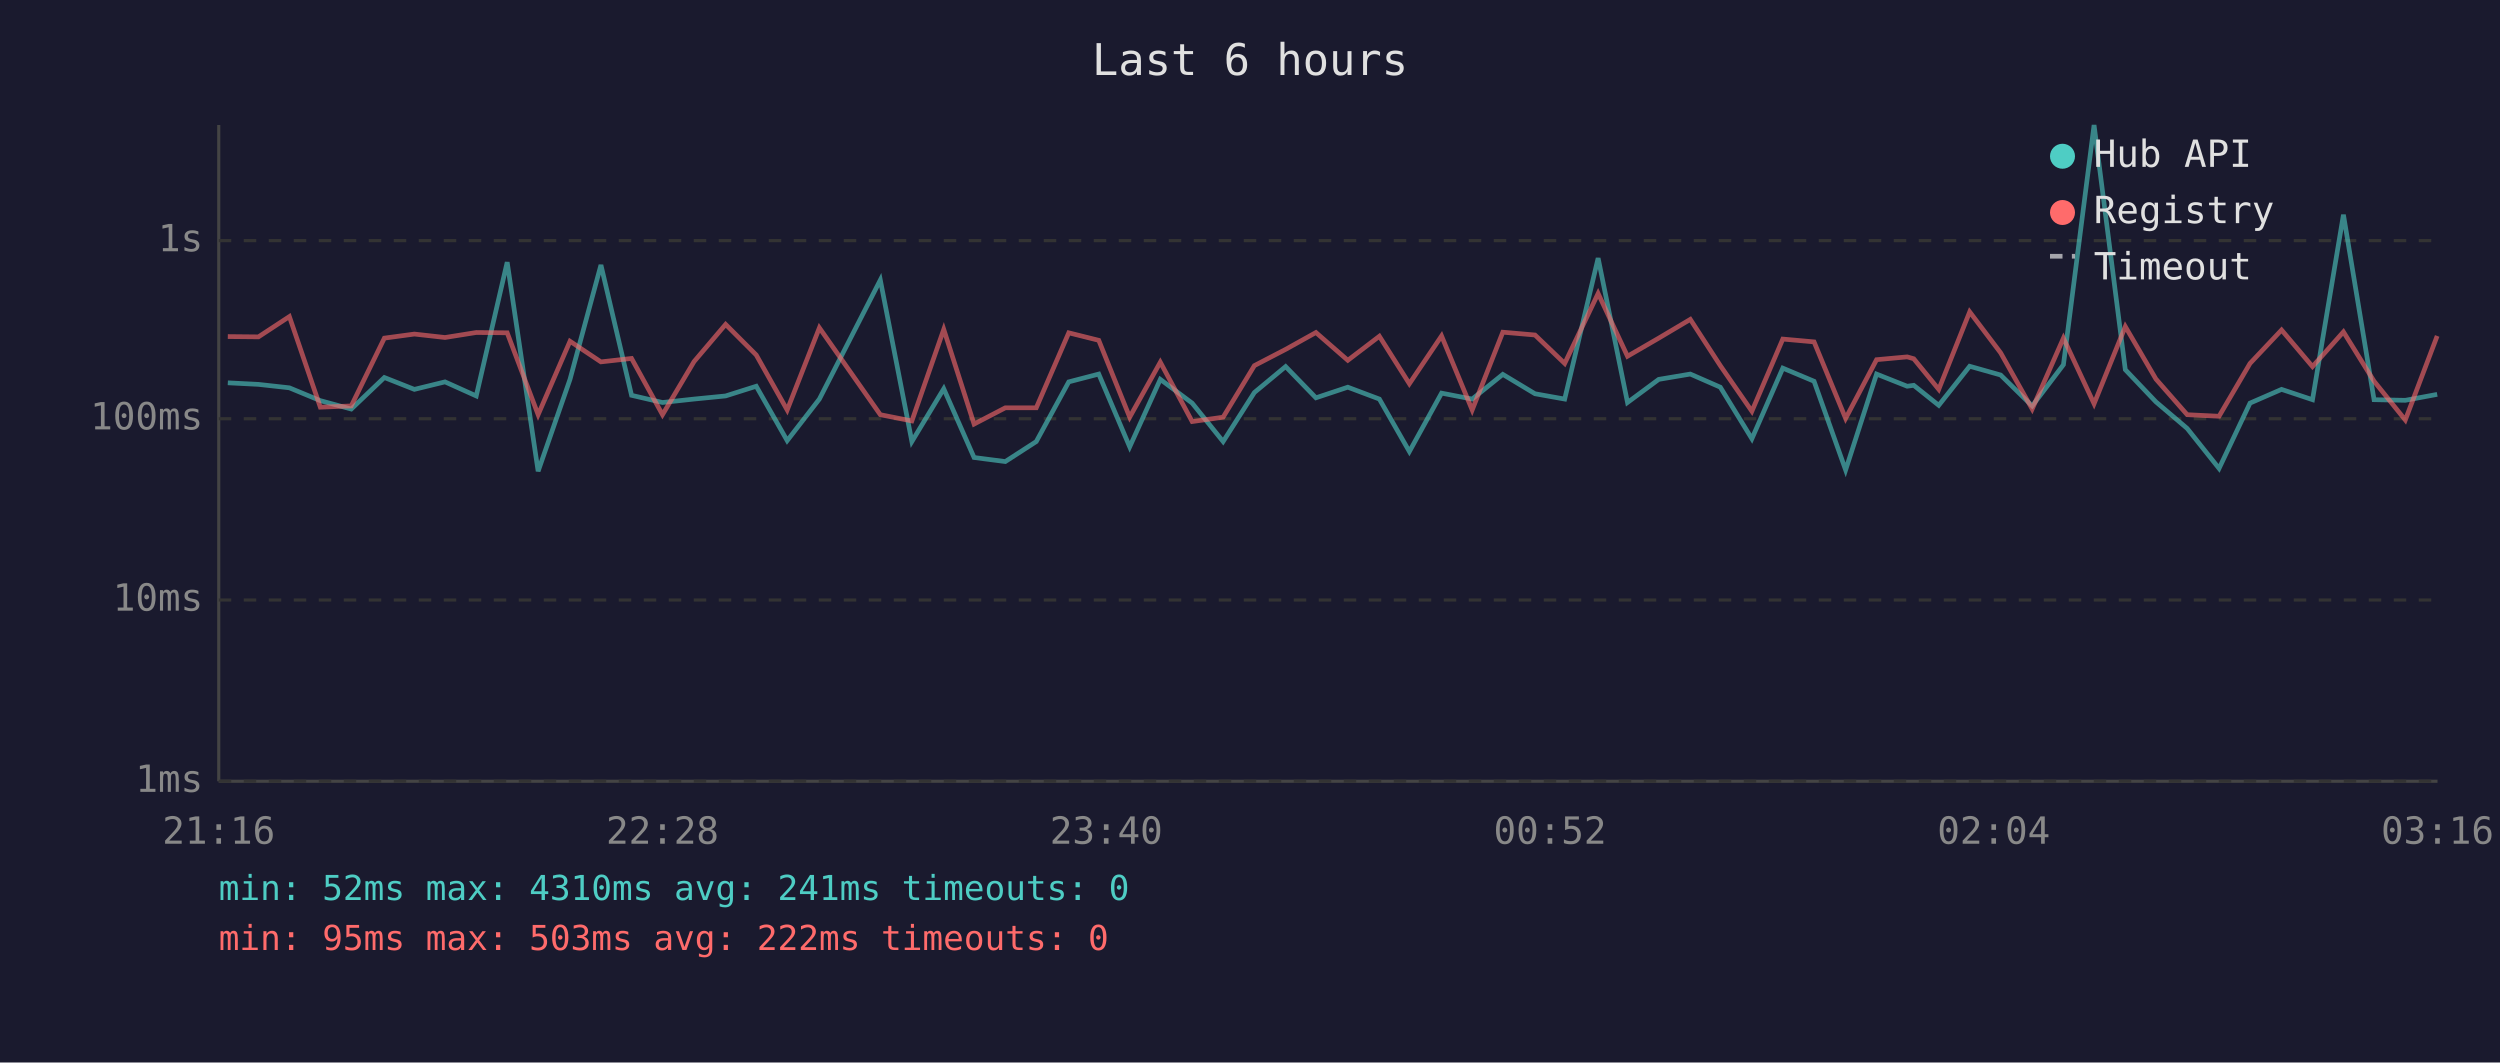
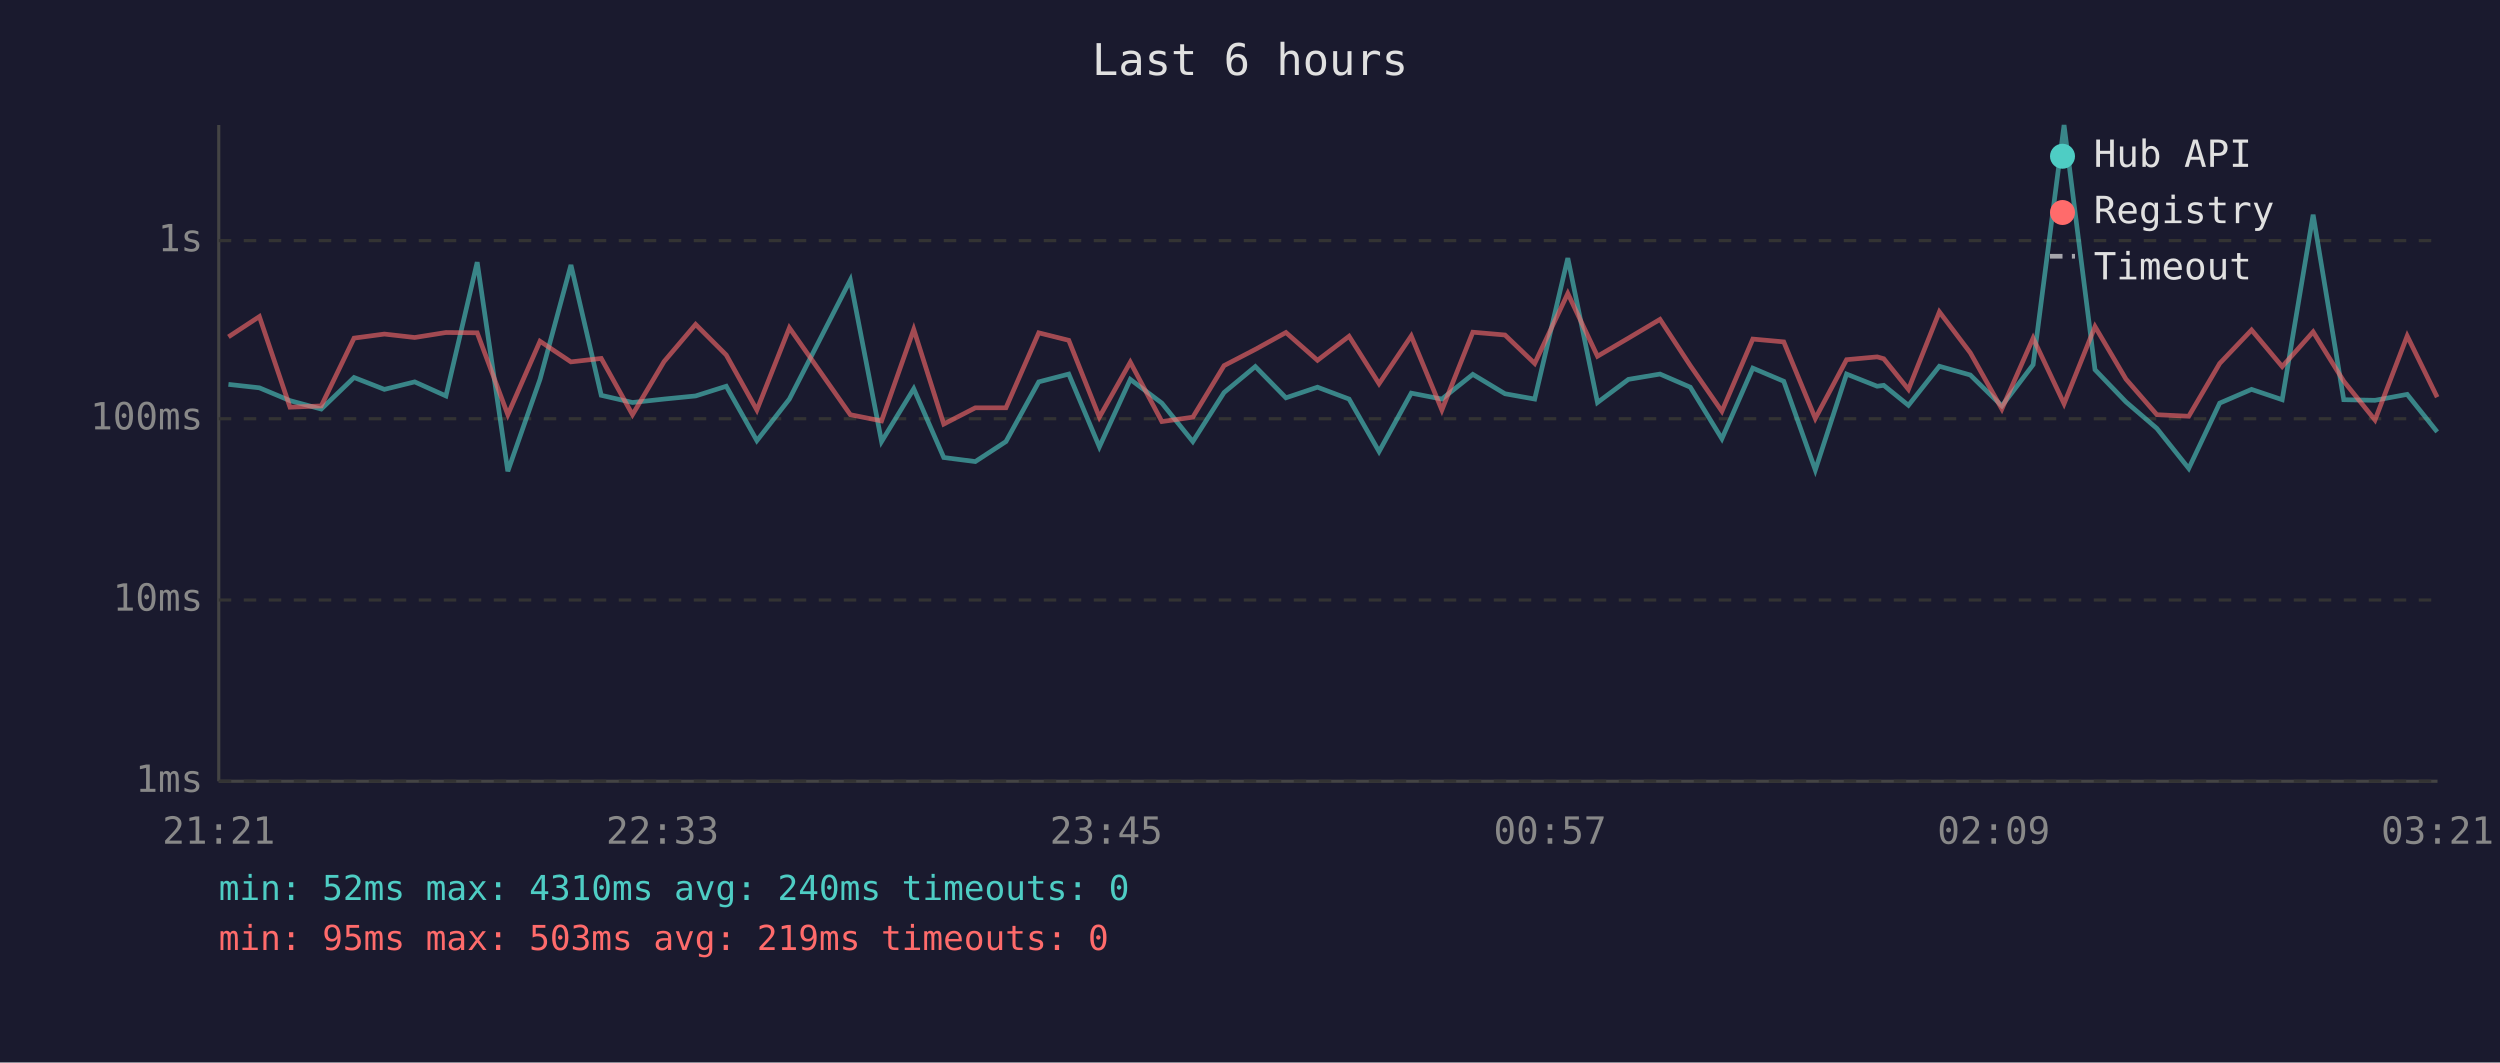
<svg xmlns="http://www.w3.org/2000/svg" viewBox="0 0 800 340" font-family="monospace" font-size="12">
  <rect width="800" height="340" fill="#1a1a2e" />
  <text x="400" y="24" fill="#e0e0e0" font-size="14" text-anchor="middle">Last 6 hours</text>
  <line x1="70" y1="40" x2="70" y2="250" stroke="#444" stroke-width="1" />
  <line x1="70" y1="250" x2="780" y2="250" stroke="#444" stroke-width="1" />
  <line x1="70" y1="250" x2="780" y2="250" stroke="#333" stroke-width="1" stroke-dasharray="4" />
  <text x="65" y="250" fill="#888" text-anchor="end" dominant-baseline="middle">1ms</text>
  <line x1="70" y1="192" x2="780" y2="192" stroke="#333" stroke-width="1" stroke-dasharray="4" />
  <text x="65" y="192" fill="#888" text-anchor="end" dominant-baseline="middle">10ms</text>
  <line x1="70" y1="134" x2="780" y2="134" stroke="#333" stroke-width="1" stroke-dasharray="4" />
  <text x="65" y="134" fill="#888" text-anchor="end" dominant-baseline="middle">100ms</text>
  <line x1="70" y1="77" x2="780" y2="77" stroke="#333" stroke-width="1" stroke-dasharray="4" />
  <text x="65" y="77" fill="#888" text-anchor="end" dominant-baseline="middle">1s</text>
-   <text x="70" y="270" fill="#888" text-anchor="middle">21:16</text>
-   <text x="212" y="270" fill="#888" text-anchor="middle">22:28</text>
-   <text x="354" y="270" fill="#888" text-anchor="middle">23:40</text>
-   <text x="496" y="270" fill="#888" text-anchor="middle">00:52</text>
-   <text x="638" y="270" fill="#888" text-anchor="middle">02:04</text>
-   <text x="780" y="270" fill="#888" text-anchor="middle">03:16</text>
-   <polyline points="72.9,122.5 82.7,123.0 92.6,124.1 102.5,128.2 112.4,130.9 123.0,120.8 132.6,124.6 142.4,122.2 152.4,126.7 162.3,83.9 172.2,150.8 182.4,121.4 192.3,84.8 202.1,126.5 212.0,128.8 222.1,127.7 232.2,126.7 242.0,123.6 251.9,141.0 262.2,127.7 281.7,89.6 291.8,141.3 302.0,124.4 311.7,146.4 321.7,147.7 331.6,141.3 342.0,122.2 351.6,119.7 361.5,143.0 371.3,121.4 381.5,129.0 391.4,141.3 401.4,125.6 411.4,117.3 421.1,127.3 431.3,123.9 441.4,127.7 451.0,144.5 461.3,125.8 471.1,127.7 480.9,119.8 491.2,126.0 500.7,127.7 511.4,82.6 520.8,128.8 530.8,121.4 540.9,119.7 550.5,123.9 560.6,140.4 570.5,117.8 580.5,122.0 590.6,150.4 600.5,119.7 610.3,123.6 612.4,123.3 620.4,129.7 630.3,117.2 640.2,120.0 650.3,129.9 660.3,116.7 670.1,40.0 680.1,118.3 689.9,128.6 699.9,137.1 710.1,149.9 720.0,129.0 730.1,124.6 740.0,127.9 749.9,68.7 759.7,127.9 769.7,128.1 779.9,126.2" fill="none" stroke="#4ecdc4" stroke-width="1.5" opacity="0.6" />
-   <polyline points="72.9,107.7 82.7,107.8 92.6,101.3 102.5,130.3 112.4,129.9 123.0,108.2 132.6,106.9 142.4,108.0 152.4,106.4 162.3,106.5 172.2,132.7 182.4,109.2 192.3,115.8 202.1,114.7 212.0,132.7 222.1,115.7 232.2,103.8 242.0,113.6 251.9,131.2 262.2,104.9 281.7,132.7 291.8,134.7 302.0,105.4 311.7,135.7 321.7,130.5 331.6,130.5 342.0,106.5 351.6,108.9 361.5,133.5 371.3,115.9 381.5,134.9 391.4,133.5 401.4,117.0 411.4,111.8 421.1,106.4 431.3,115.3 441.4,107.6 451.0,122.8 461.3,107.5 471.1,131.2 480.9,106.3 491.2,107.2 500.7,116.3 511.4,93.9 520.8,114.0 530.8,108.2 540.9,102.2 550.5,117.0 560.6,131.6 570.5,108.5 580.5,109.4 590.6,133.9 600.5,115.1 610.3,114.2 612.4,114.8 620.4,124.6 630.3,99.8 640.2,112.9 650.3,130.9 660.3,108.2 670.1,129.2 680.1,104.5 689.9,121.3 699.9,132.7 710.1,133.2 720.0,116.3 730.1,105.6 740.0,117.3 749.9,106.2 759.7,122.0 769.7,134.4 779.9,107.5" fill="none" stroke="#ff6b6b" stroke-width="1.5" opacity="0.6" />
+   <text x="70" y="270" fill="#888" text-anchor="middle">21:21</text>
+   <text x="212" y="270" fill="#888" text-anchor="middle">22:33</text>
+   <text x="354" y="270" fill="#888" text-anchor="middle">23:45</text>
+   <text x="496" y="270" fill="#888" text-anchor="middle">00:57</text>
+   <text x="638" y="270" fill="#888" text-anchor="middle">02:09</text>
+   <text x="780" y="270" fill="#888" text-anchor="middle">03:21</text>
+   <polyline points="73.1,123.0 83.0,124.1 92.8,128.2 102.8,130.9 113.3,120.8 123.0,124.6 132.7,122.2 142.7,126.7 152.7,83.9 162.5,150.8 172.8,121.4 182.7,84.8 192.4,126.5 202.4,128.8 212.5,127.7 222.6,126.7 232.4,123.6 242.2,141.0 252.6,127.7 272.1,89.6 282.1,141.3 292.4,124.4 302.0,146.4 312.1,147.7 321.9,141.3 332.4,122.2 342.0,119.7 351.8,143.0 361.7,121.4 371.8,129.0 381.7,141.3 391.7,125.6 401.7,117.3 411.5,127.3 421.6,123.9 431.7,127.7 441.3,144.5 451.6,125.8 461.4,127.7 471.3,119.8 481.6,126.0 491.1,127.7 501.7,82.6 511.2,128.8 521.1,121.4 531.2,119.7 540.9,123.9 551.0,140.4 560.9,117.8 570.8,122.0 580.9,150.4 590.9,119.7 600.7,123.6 602.8,123.3 610.7,129.7 620.6,117.2 630.5,120.0 640.6,129.9 650.6,116.7 660.5,40.0 670.4,118.3 680.3,128.6 690.2,137.1 700.4,149.9 710.3,129.0 720.5,124.6 730.3,127.9 740.2,68.7 750.0,127.9 760.0,128.1 770.3,126.2 779.9,138.2" fill="none" stroke="#4ecdc4" stroke-width="1.5" opacity="0.6" />
+   <polyline points="73.1,107.8 83.0,101.3 92.8,130.3 102.8,129.9 113.3,108.2 123.0,106.9 132.7,108.0 142.7,106.4 152.7,106.5 162.5,132.7 172.8,109.2 182.7,115.8 192.4,114.7 202.4,132.7 212.5,115.7 222.6,103.8 232.4,113.6 242.2,131.2 252.6,104.9 272.1,132.7 282.1,134.7 292.4,105.4 302.0,135.7 312.1,130.5 321.9,130.5 332.4,106.5 342.0,108.9 351.8,133.5 361.7,115.9 371.8,134.9 381.7,133.5 391.7,117.0 401.7,111.8 411.5,106.4 421.6,115.3 431.7,107.6 441.3,122.8 451.6,107.5 461.4,131.2 471.3,106.3 481.6,107.2 491.1,116.3 501.7,93.9 511.2,114.0 521.1,108.2 531.2,102.2 540.9,117.0 551.0,131.6 560.9,108.5 570.8,109.4 580.9,133.9 590.9,115.1 600.7,114.2 602.8,114.8 610.7,124.6 620.6,99.8 630.5,112.9 640.6,130.9 650.6,108.2 660.5,129.2 670.4,104.5 680.3,121.3 690.2,132.7 700.4,133.2 710.3,116.3 720.5,105.6 730.3,117.3 740.2,106.2 750.0,122.0 760.0,134.4 770.3,107.5 779.9,127.1" fill="none" stroke="#ff6b6b" stroke-width="1.5" opacity="0.6" />
  <circle cx="660" cy="50" r="4" fill="#4ecdc4" />
  <text x="670" y="50" fill="#e0e0e0" dominant-baseline="middle">Hub API</text>
  <circle cx="660" cy="68" r="4" fill="#ff6b6b" />
  <text x="670" y="68" fill="#e0e0e0" dominant-baseline="middle">Registry</text>
  <line x1="656" y1="82" x2="664" y2="82" stroke="#e0e0e0" stroke-width="1.5" stroke-dasharray="4,3" opacity="0.7" />
  <text x="670" y="86" fill="#e0e0e0" dominant-baseline="middle">Timeout</text>
-   <text x="70" y="288" fill="#4ecdc4" font-size="11">min: 52ms  max: 4310ms  avg: 241ms  timeouts: 0</text>
-   <text x="70" y="304" fill="#ff6b6b" font-size="11">min: 95ms  max: 503ms  avg: 222ms  timeouts: 0</text>
+   <text x="70" y="288" fill="#4ecdc4" font-size="11">min: 52ms  max: 4310ms  avg: 240ms  timeouts: 0</text>
+   <text x="70" y="304" fill="#ff6b6b" font-size="11">min: 95ms  max: 503ms  avg: 219ms  timeouts: 0</text>
</svg>
